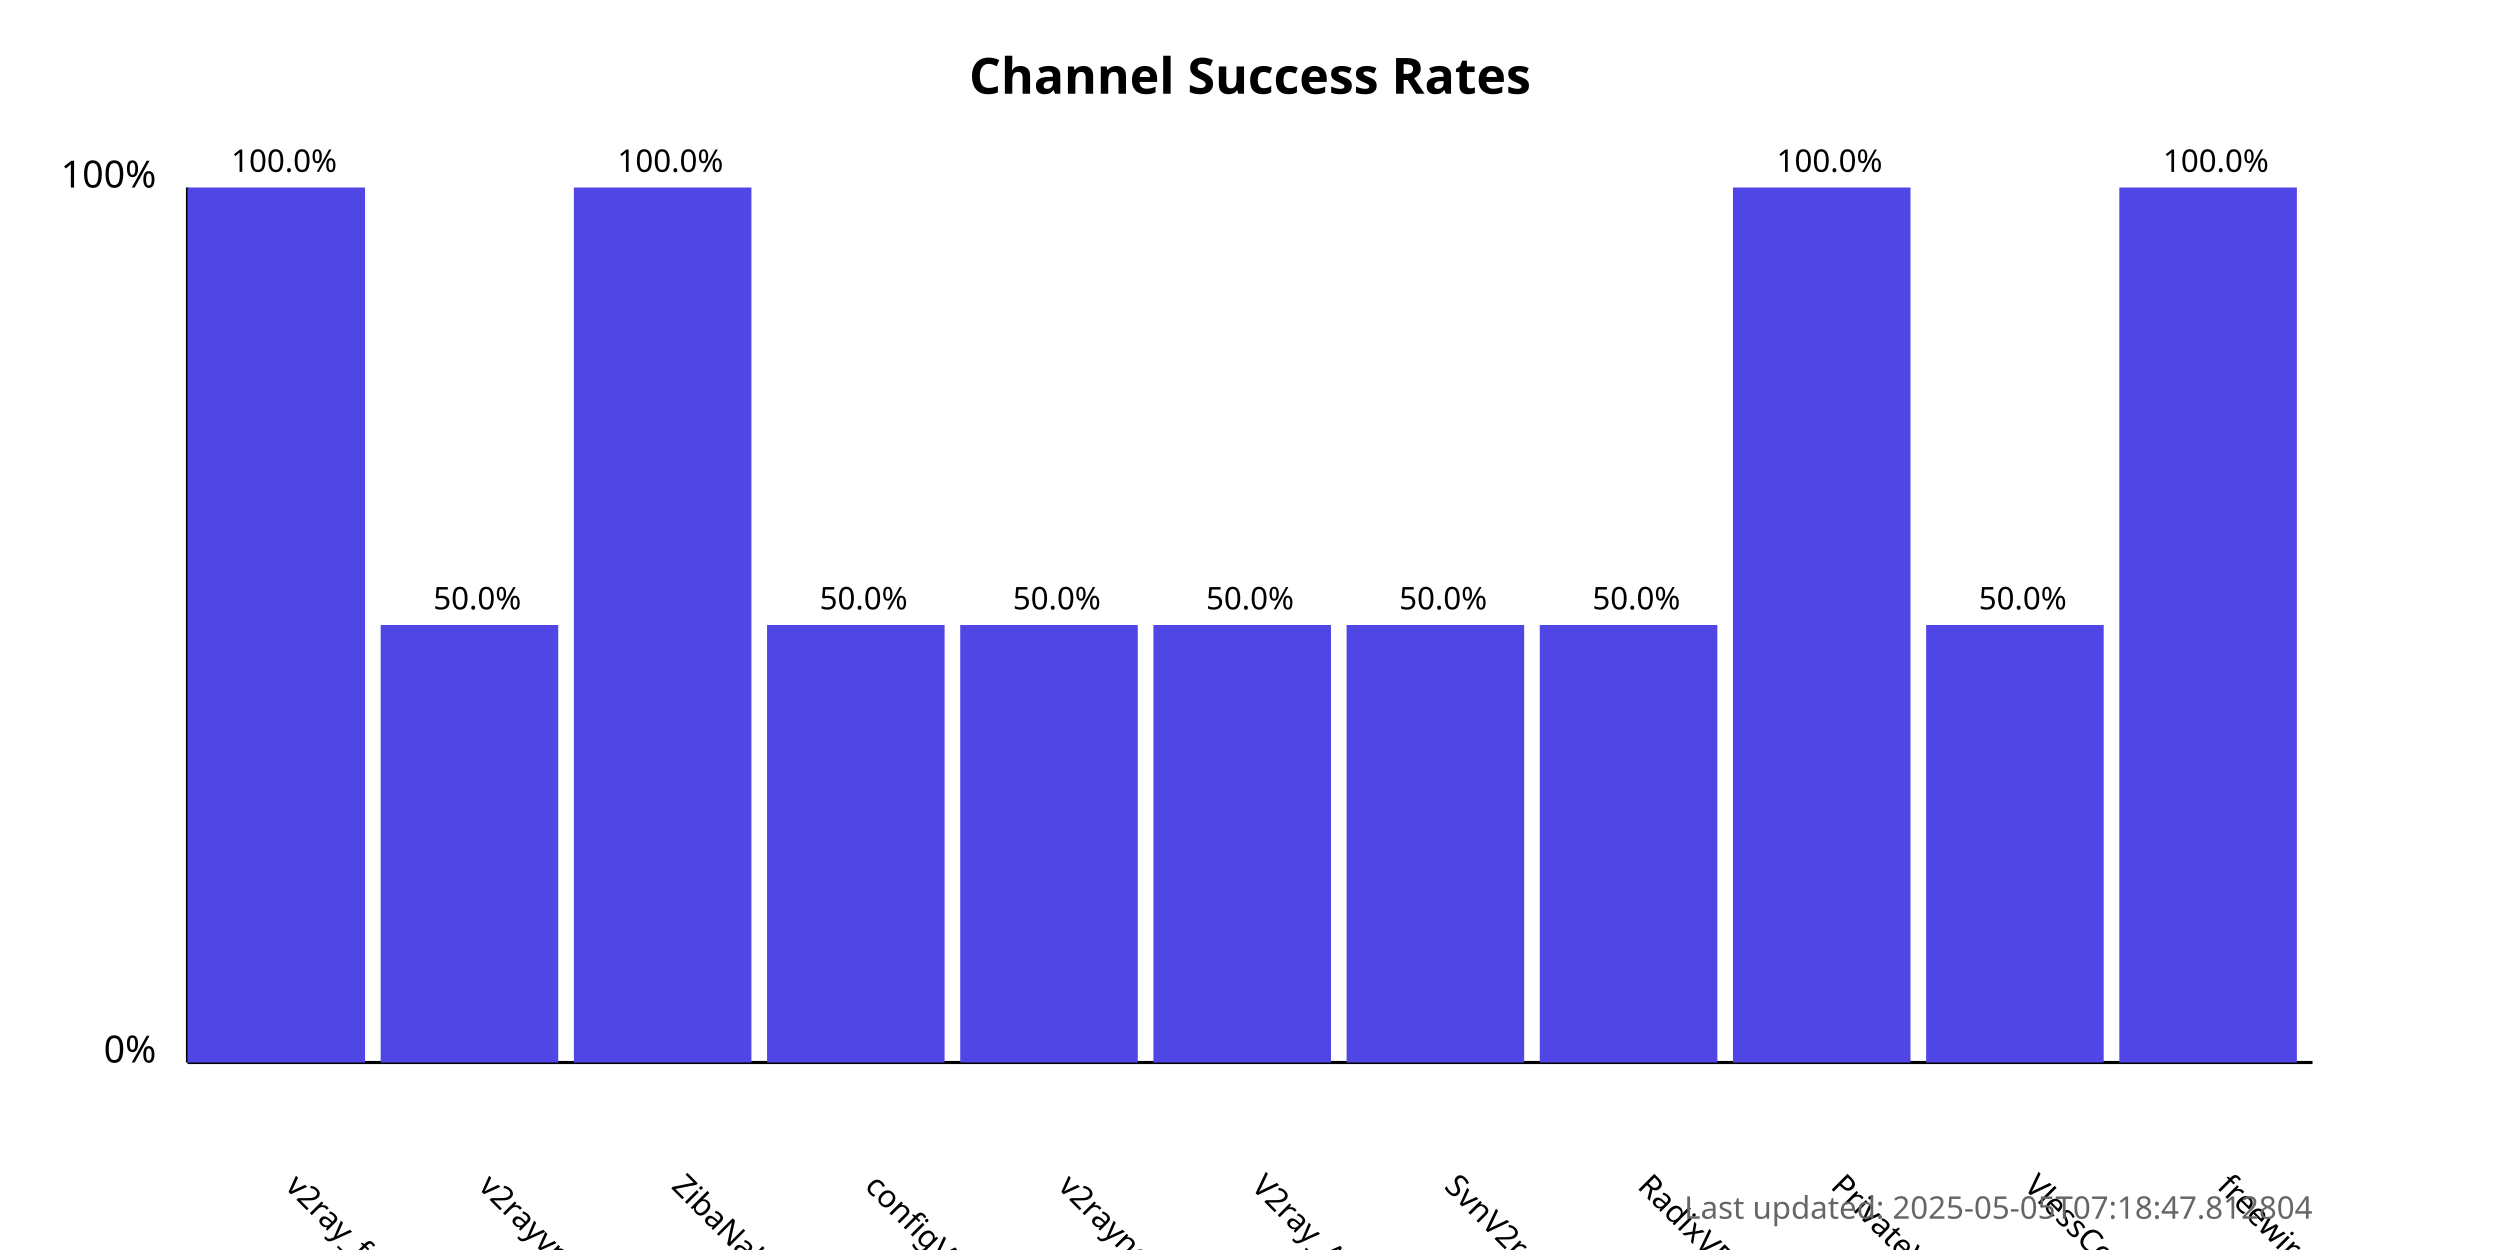
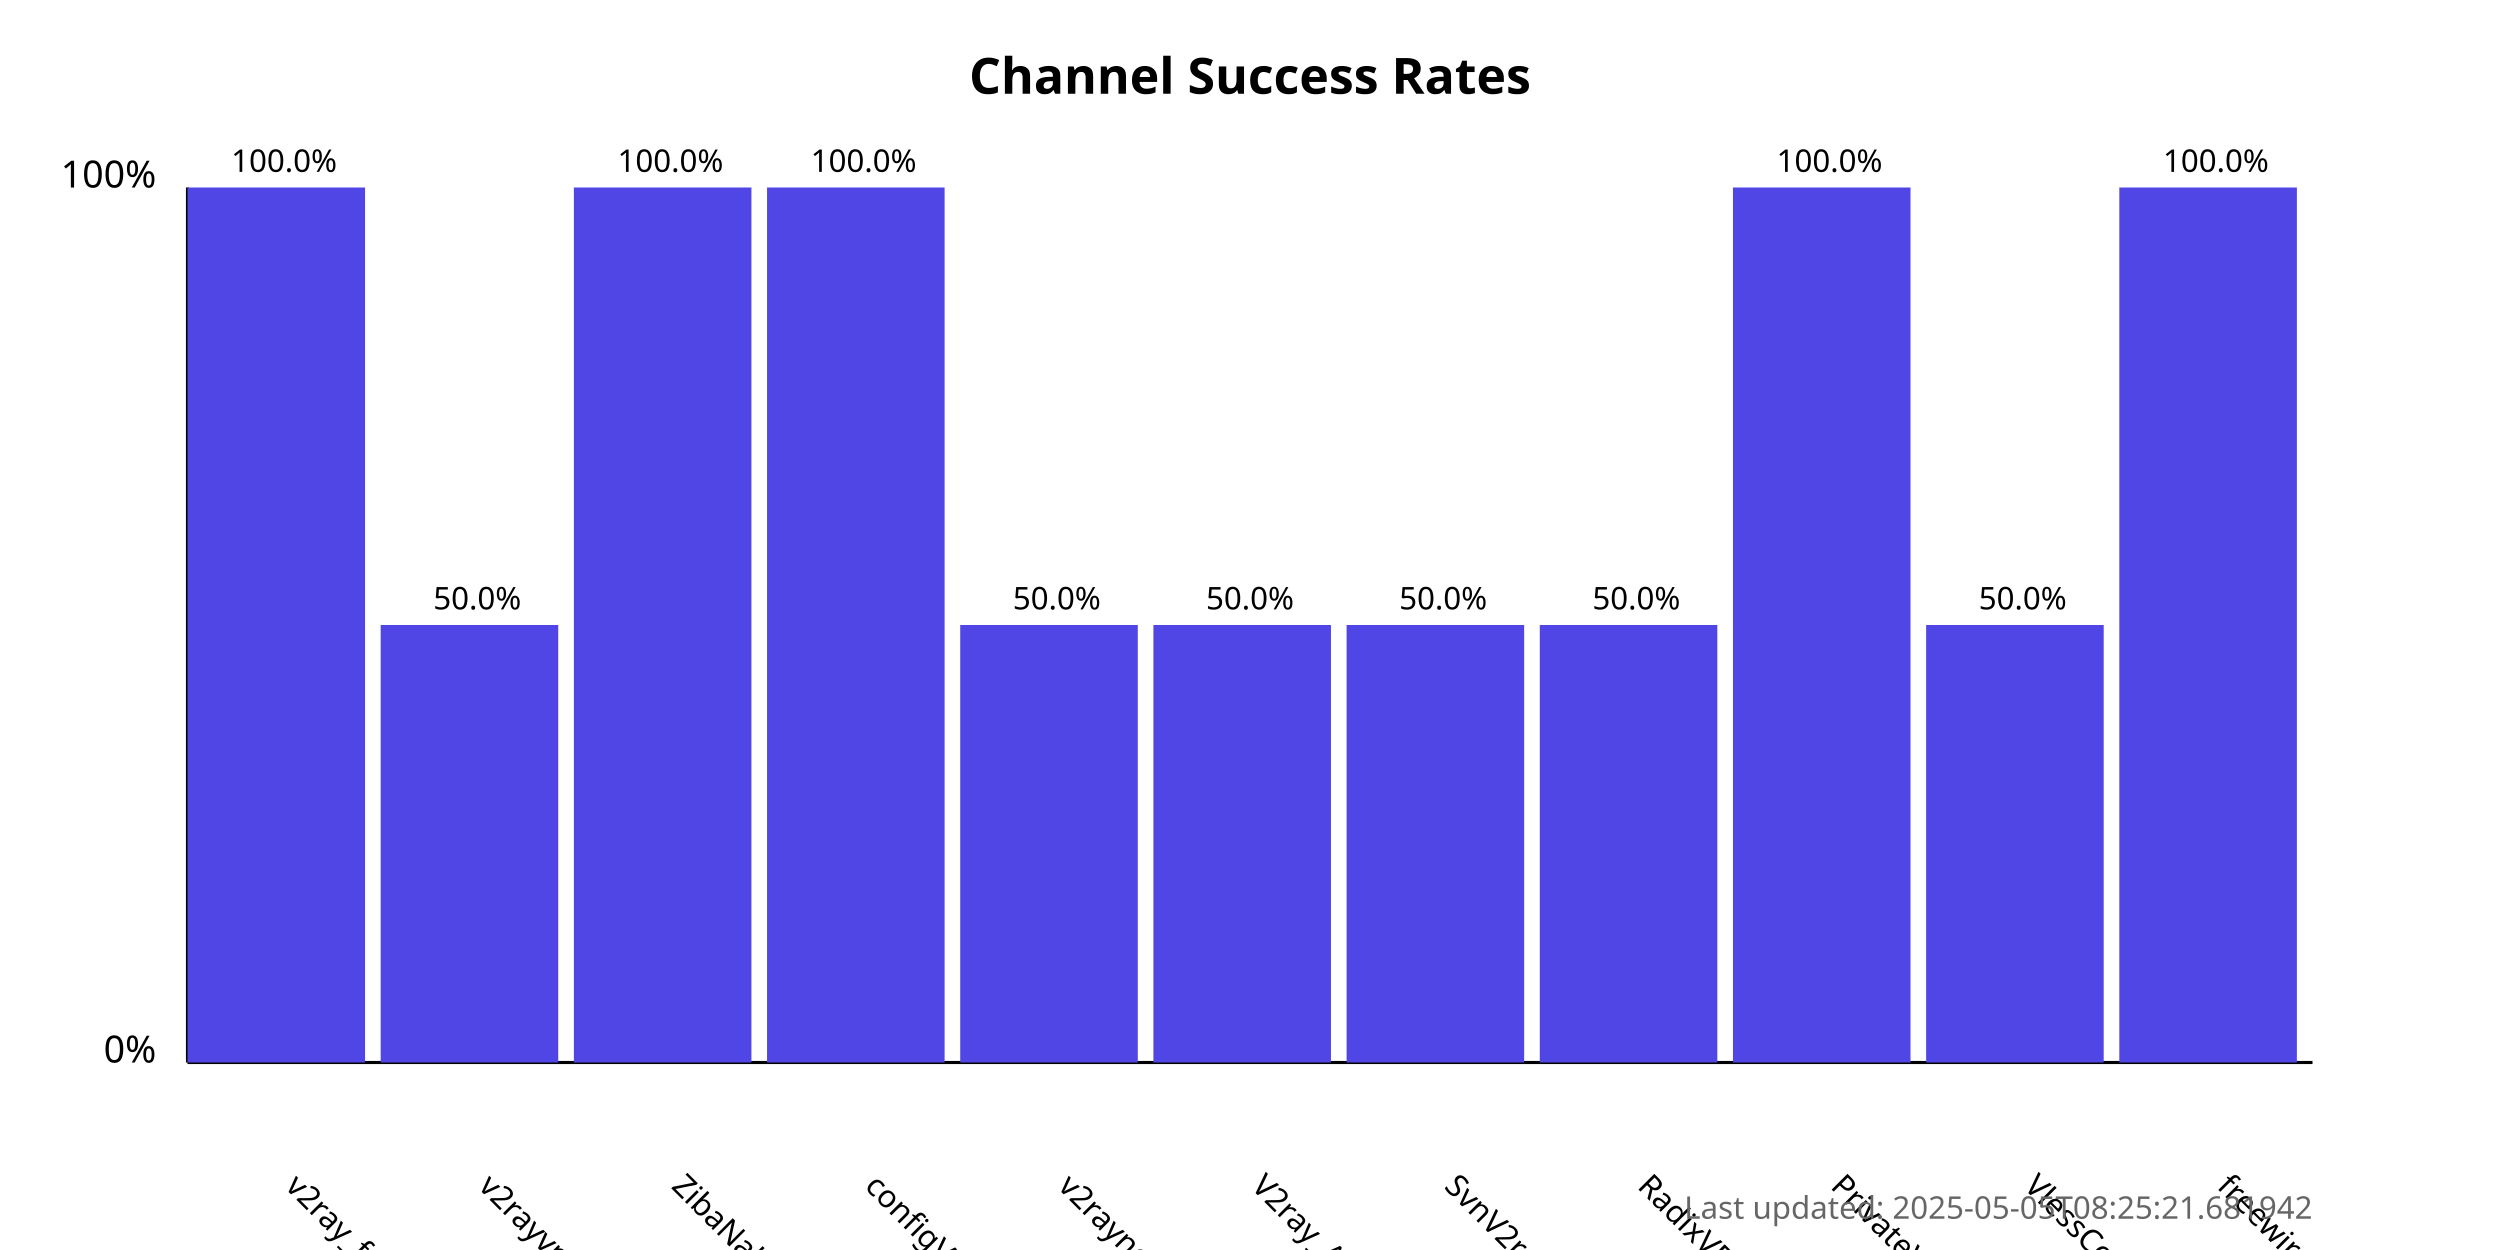
<svg xmlns="http://www.w3.org/2000/svg" width="800" height="400">
  <style>
            .chart-title { font: bold 16px sans-serif; }
            .axis-label { font: 12px sans-serif; }
            .tick-label { font: 10px sans-serif; }
            .bar { fill: #4f46e5; }
            .bar:hover { fill: #6366f1; }
            .timestamp { font: 10px sans-serif; fill: #666; }
        </style>
  <text x="400.0" y="30" text-anchor="middle" class="chart-title">
            Channel Success Rates
        </text>
  <line x1="60" y1="340" x2="60" y2="60" stroke="black" stroke-width="1" />
  <line x1="60" y1="340" x2="740" y2="340" stroke="black" stroke-width="1" />
  <text x="50" y="340" text-anchor="end" class="axis-label">0%</text>
  <text x="50" y="60" text-anchor="end" class="axis-label">100%</text>
  <g>
    <rect x="60" y="60.0" width="56.818" height="280.0" class="bar" />
    <text x="90.909" y="380" transform="rotate(45, 90.90909, 380)" text-anchor="start" class="tick-label">
                v2ray_free_conf
            </text>
    <text x="90.909" y="55.0" text-anchor="middle" class="tick-label">
                100.0%
            </text>
  </g>
  <g>
    <rect x="121.818" y="200.0" width="56.818" height="140.0" class="bar" />
    <text x="152.727" y="380" transform="rotate(45, 152.7273, 380)" text-anchor="start" class="tick-label">
                v2rayvpno
            </text>
    <text x="152.727" y="195.0" text-anchor="middle" class="tick-label">
                50.0%
            </text>
  </g>
  <g>
    <rect x="183.636" y="60.0" width="56.818" height="280.0" class="bar" />
    <text x="214.545" y="380" transform="rotate(45, 214.5455, 380)" text-anchor="start" class="tick-label">
                ZibaNabz
            </text>
    <text x="214.545" y="55.0" text-anchor="middle" class="tick-label">
                100.0%
            </text>
  </g>
  <g>
-     <rect x="245.455" y="200.0" width="56.818" height="140.0" class="bar" />
+     <rect x="245.455" y="60.0" width="56.818" height="280.0" class="bar" />
    <text x="276.364" y="380" transform="rotate(45, 276.3636, 380)" text-anchor="start" class="tick-label">
                configV2rayForFree
            </text>
-     <text x="276.364" y="195.0" text-anchor="middle" class="tick-label">
-                 50.0%
+     <text x="276.364" y="55.0" text-anchor="middle" class="tick-label">
+                 100.0%
            </text>
  </g>
  <g>
    <rect x="307.273" y="200.0" width="56.818" height="140.0" class="bar" />
    <text x="338.182" y="380" transform="rotate(45, 338.1818, 380)" text-anchor="start" class="tick-label">
                v2rayngvpn
            </text>
    <text x="338.182" y="195.0" text-anchor="middle" class="tick-label">
                50.0%
            </text>
  </g>
  <g>
    <rect x="369.091" y="200.0" width="56.818" height="140.0" class="bar" />
    <text x="400.0" y="380" transform="rotate(45, 400.0, 380)" text-anchor="start" class="tick-label">
                V2ray_Alpha
            </text>
    <text x="400.0" y="195.0" text-anchor="middle" class="tick-label">
                50.0%
            </text>
  </g>
  <g>
    <rect x="430.909" y="200.0" width="56.818" height="140.0" class="bar" />
    <text x="461.818" y="380" transform="rotate(45, 461.8182, 380)" text-anchor="start" class="tick-label">
                SvnV2ray
            </text>
    <text x="461.818" y="195.0" text-anchor="middle" class="tick-label">
                50.0%
            </text>
  </g>
  <g>
    <rect x="492.727" y="200.0" width="56.818" height="140.0" class="bar" />
    <text x="523.636" y="380" transform="rotate(45, 523.6364, 380)" text-anchor="start" class="tick-label">
                RadixVPN
            </text>
    <text x="523.636" y="195.0" text-anchor="middle" class="tick-label">
                50.0%
            </text>
  </g>
  <g>
    <rect x="554.545" y="60.0" width="56.818" height="280.0" class="bar" />
    <text x="585.455" y="380" transform="rotate(45, 585.4545, 380)" text-anchor="start" class="tick-label">
                PrivateVPNs
            </text>
    <text x="585.455" y="55.0" text-anchor="middle" class="tick-label">
                100.0%
            </text>
  </g>
  <g>
    <rect x="616.364" y="200.0" width="56.818" height="140.0" class="bar" />
    <text x="647.273" y="380" transform="rotate(45, 647.2727, 380)" text-anchor="start" class="tick-label">
                VlessConfig
            </text>
    <text x="647.273" y="195.0" text-anchor="middle" class="tick-label">
                50.0%
            </text>
  </g>
  <g>
    <rect x="678.182" y="60.0" width="56.818" height="280.0" class="bar" />
    <text x="709.091" y="380" transform="rotate(45, 709.0909, 380)" text-anchor="start" class="tick-label">
                freewireguard
            </text>
    <text x="709.091" y="55.0" text-anchor="middle" class="tick-label">
                100.0%
            </text>
  </g>
  <text x="740" y="390" text-anchor="end" class="timestamp">
-             Last updated: 2025-05-05T07:18:47.812804
+             Last updated: 2025-05-05T08:25:21.681942
        </text>
</svg>
